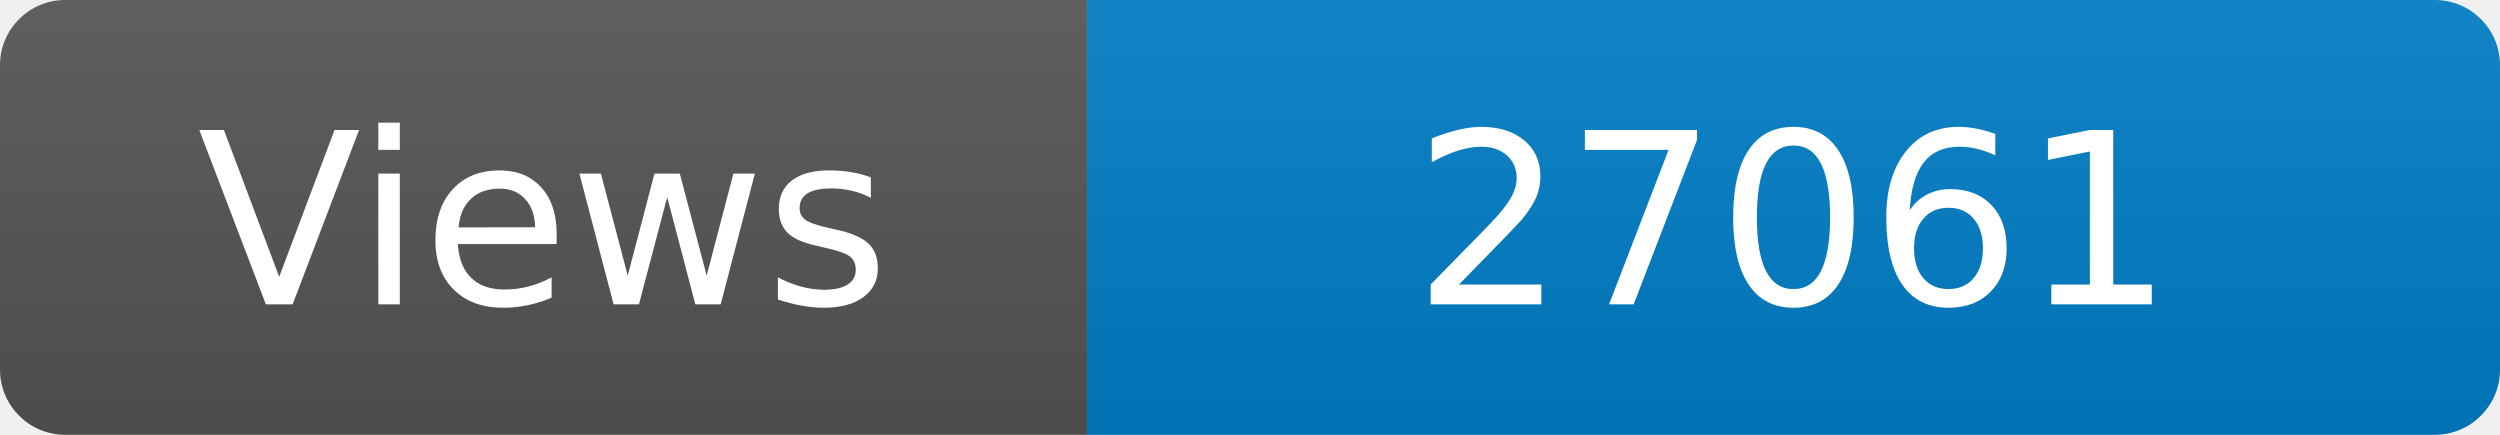
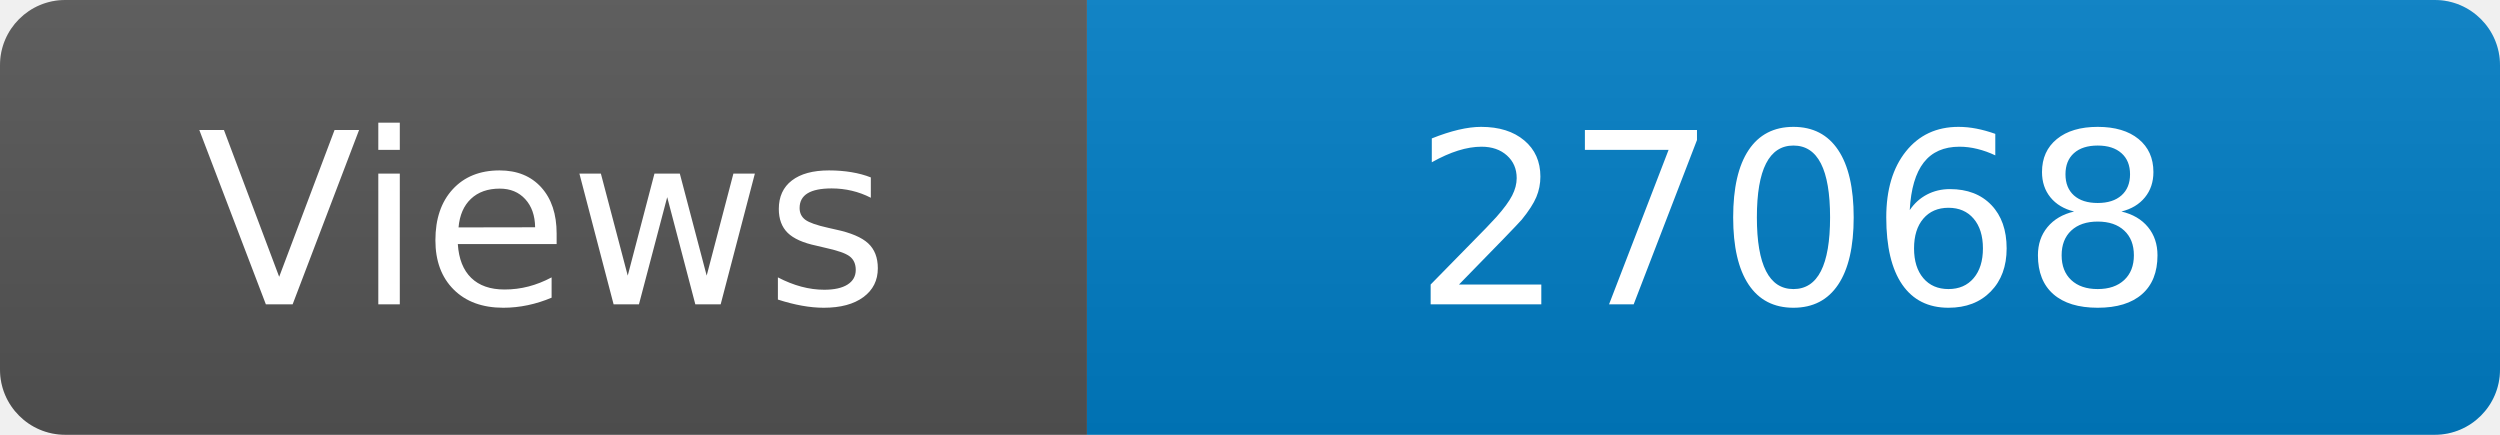
<svg xmlns="http://www.w3.org/2000/svg" width="115" height="20" role="img" aria-label="Maintained?: yes">
  <linearGradient id="s" x2="0" y2="100%">
    <stop offset="0" stop-color="#bbb" stop-opacity=".1" />
    <stop offset="1" stop-opacity=".1" />
  </linearGradient>
  <clipPath id="r">
    <rect width="115" height="20" rx="3" fill="#fff" />
  </clipPath>
  <g clip-path="url(#r)">
    <rect width="50" height="20" fill="#555" />
    <rect x="50" width="160" height="20" fill="#007ec6" />
    <rect width="115" height="20" fill="url(#s)" />
  </g>
  <g fill="#fff" text-anchor="middle" font-family="Verdana,Geneva,DejaVu Sans,sans-serif" font-size="110">
    <text x="250" y="140" transform="scale(.1)" fill="#fff">Views</text>
-     <text x="825" y="140" transform="scale(.1)" fill="#fff">27061</text>
+     <text x="825" y="140" transform="scale(.1)" fill="#fff">27068</text>
  </g>
</svg>
